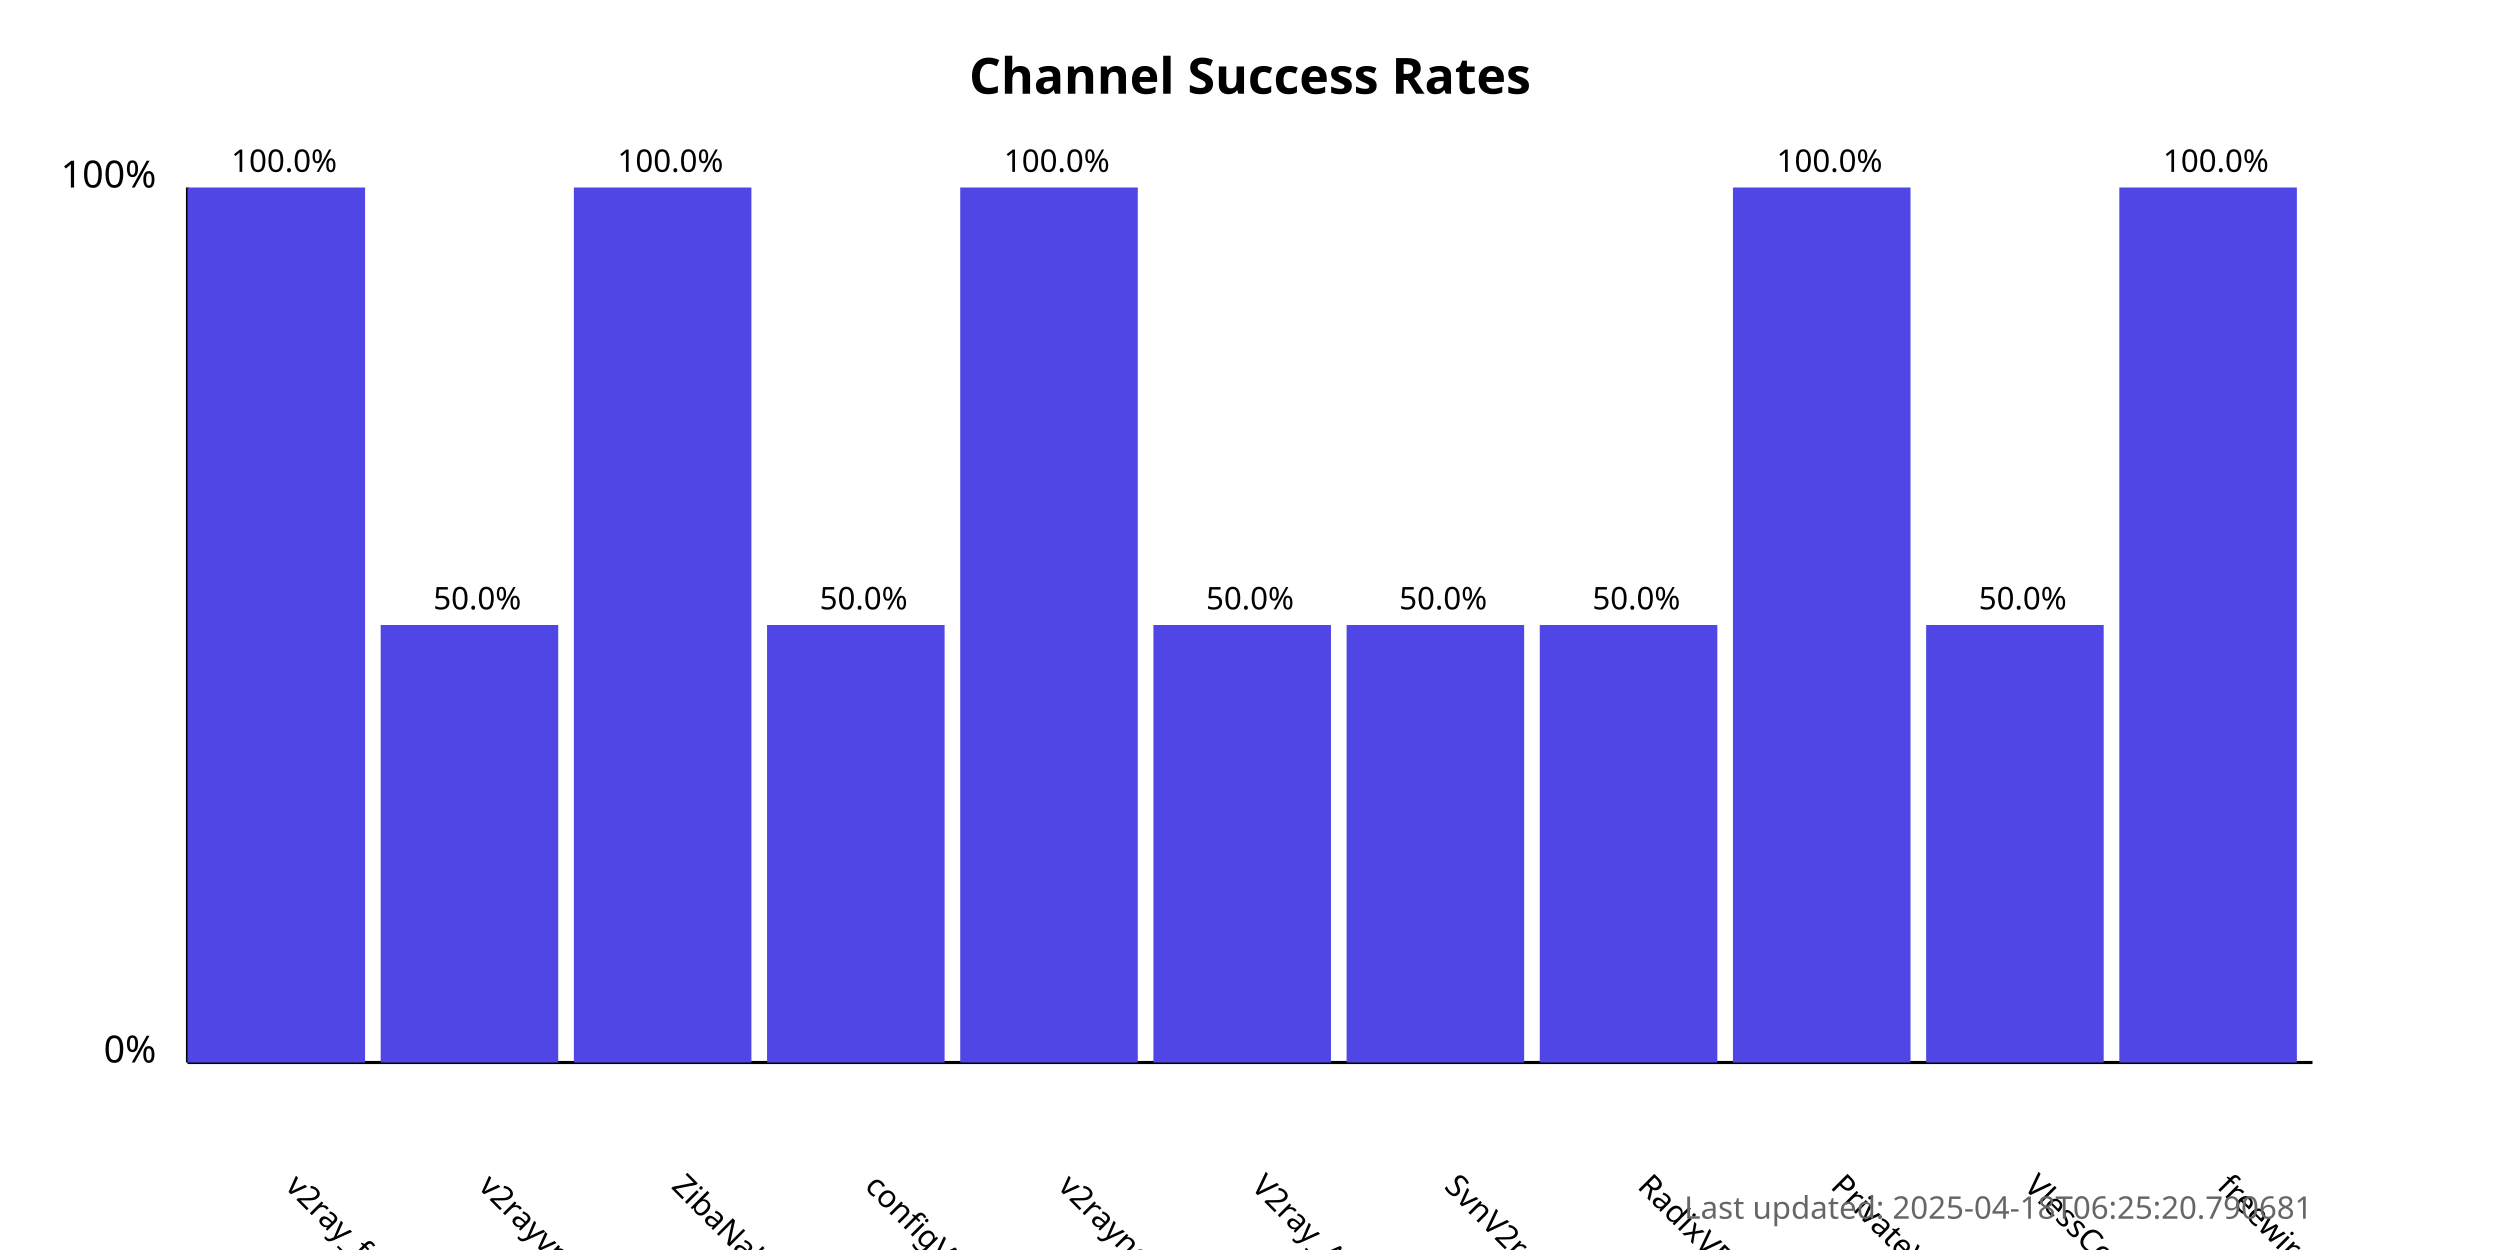
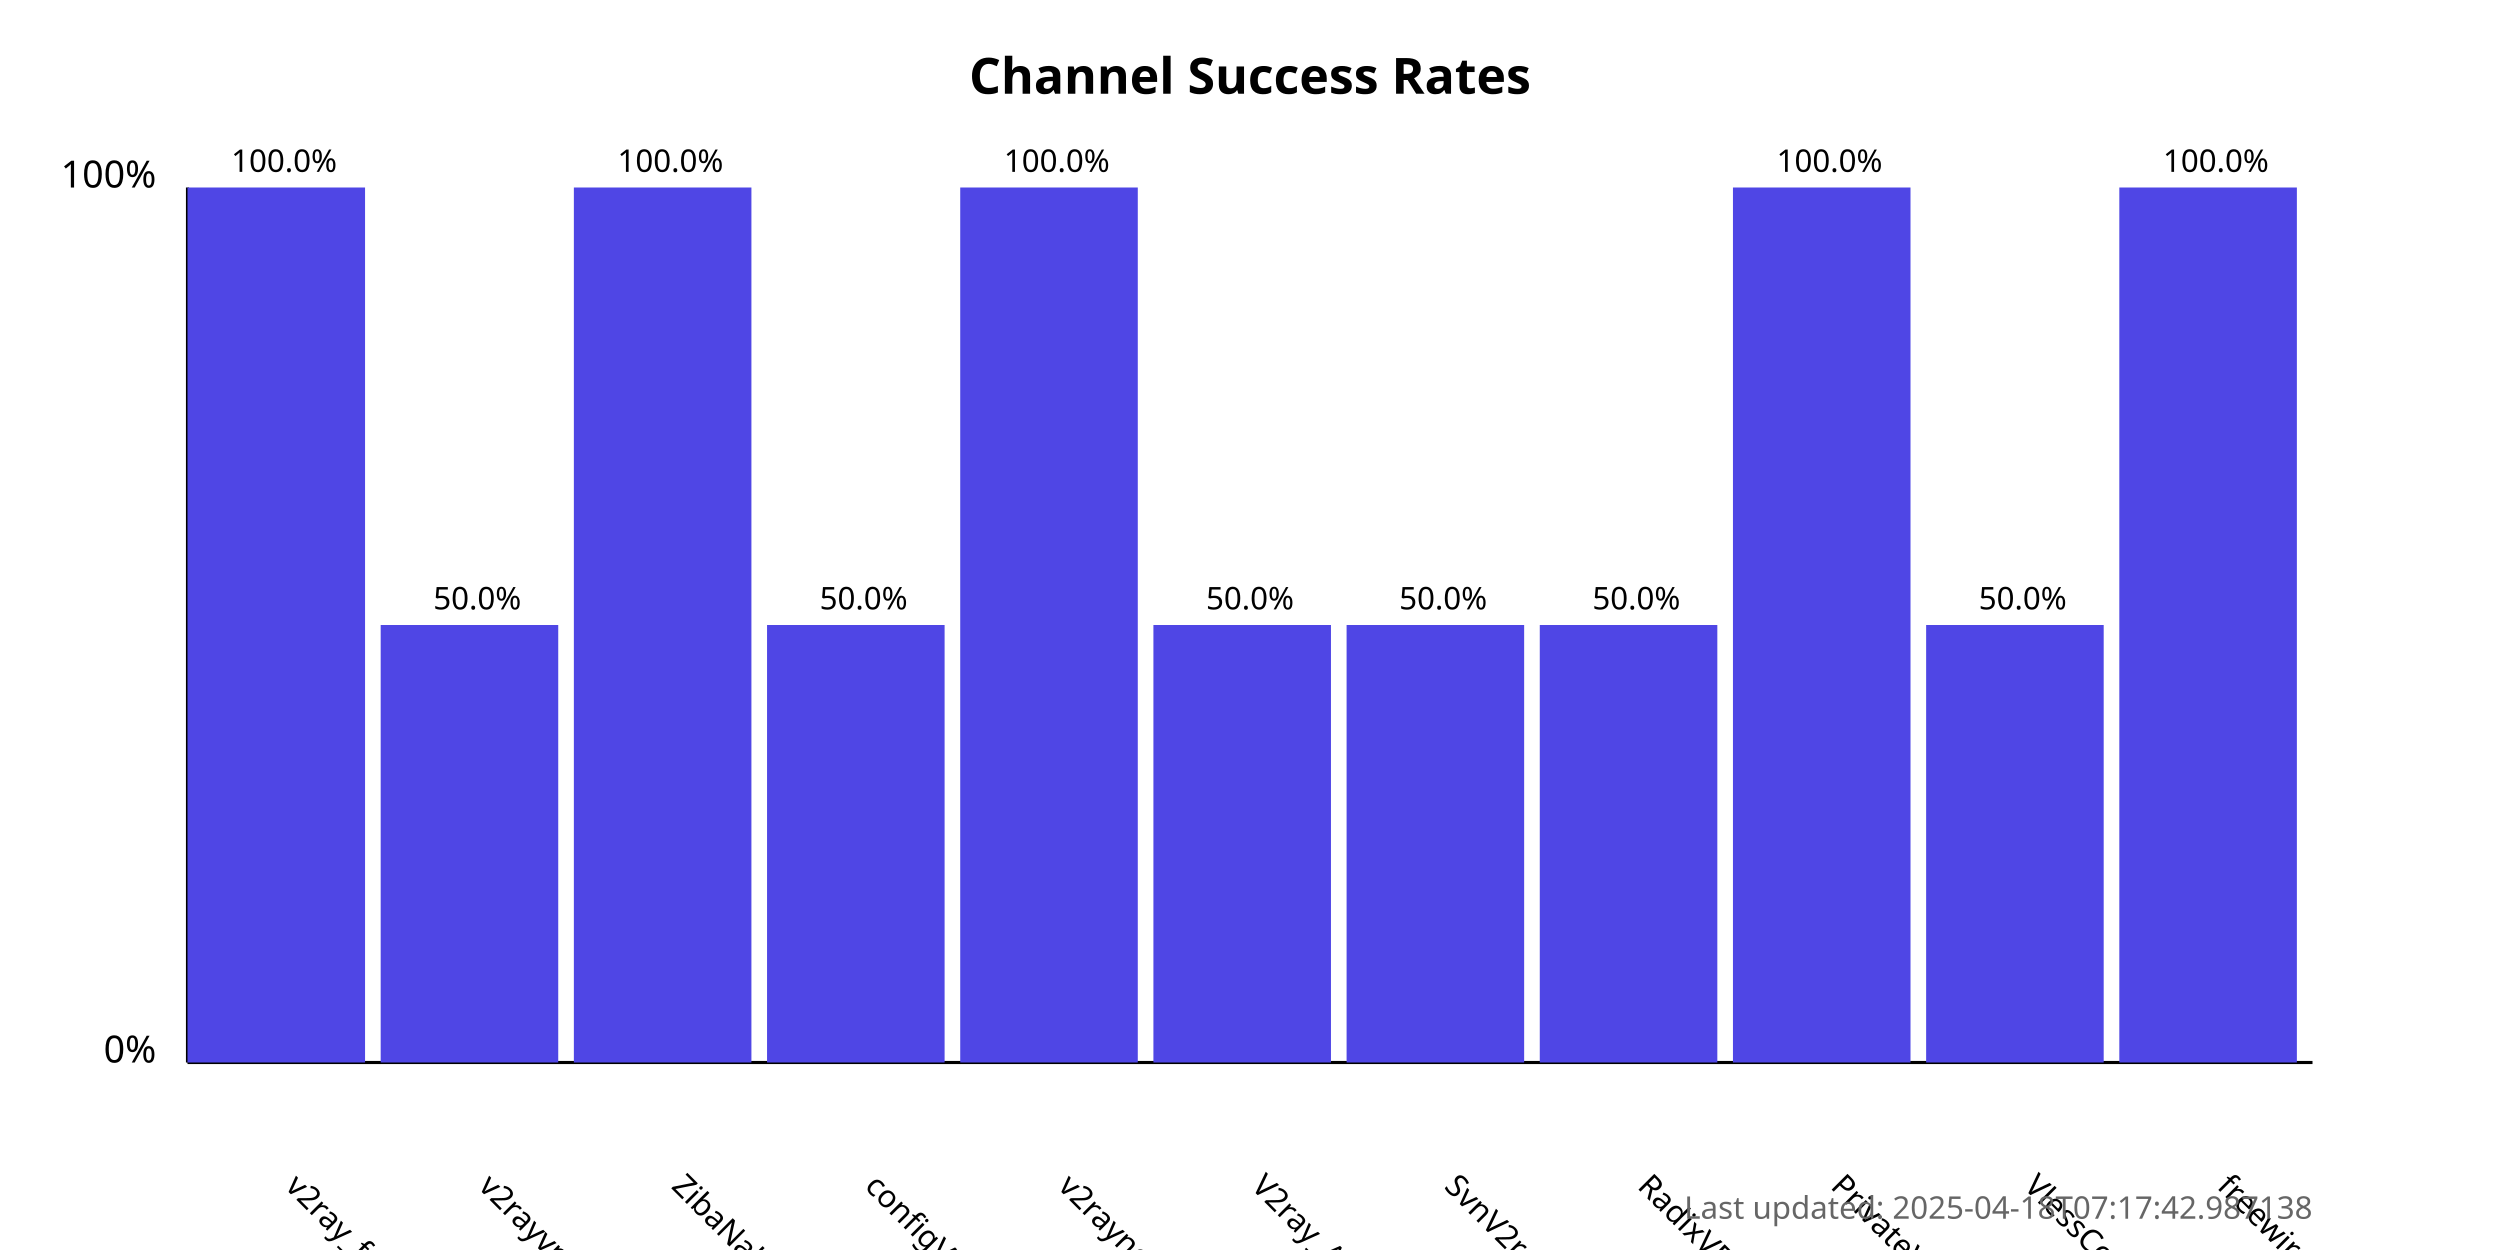
<svg xmlns="http://www.w3.org/2000/svg" width="800" height="400">
  <style>
            .chart-title { font: bold 16px sans-serif; }
            .axis-label { font: 12px sans-serif; }
            .tick-label { font: 10px sans-serif; }
            .bar { fill: #4f46e5; }
            .bar:hover { fill: #6366f1; }
            .timestamp { font: 10px sans-serif; fill: #666; }
        </style>
  <text x="400.0" y="30" text-anchor="middle" class="chart-title">
            Channel Success Rates
        </text>
  <line x1="60" y1="340" x2="60" y2="60" stroke="black" stroke-width="1" />
  <line x1="60" y1="340" x2="740" y2="340" stroke="black" stroke-width="1" />
  <text x="50" y="340" text-anchor="end" class="axis-label">0%</text>
  <text x="50" y="60" text-anchor="end" class="axis-label">100%</text>
  <g>
    <rect x="60" y="60.0" width="56.818" height="280.0" class="bar" />
    <text x="90.909" y="380" transform="rotate(45, 90.90909, 380)" text-anchor="start" class="tick-label">
                v2ray_free_conf
            </text>
    <text x="90.909" y="55.0" text-anchor="middle" class="tick-label">
                100.0%
            </text>
  </g>
  <g>
    <rect x="121.818" y="200.0" width="56.818" height="140.0" class="bar" />
    <text x="152.727" y="380" transform="rotate(45, 152.7273, 380)" text-anchor="start" class="tick-label">
                v2rayvpno
            </text>
    <text x="152.727" y="195.0" text-anchor="middle" class="tick-label">
                50.0%
            </text>
  </g>
  <g>
    <rect x="183.636" y="60.0" width="56.818" height="280.0" class="bar" />
    <text x="214.545" y="380" transform="rotate(45, 214.5455, 380)" text-anchor="start" class="tick-label">
                ZibaNabz
            </text>
    <text x="214.545" y="55.0" text-anchor="middle" class="tick-label">
                100.0%
            </text>
  </g>
  <g>
    <rect x="245.455" y="200.0" width="56.818" height="140.0" class="bar" />
    <text x="276.364" y="380" transform="rotate(45, 276.3636, 380)" text-anchor="start" class="tick-label">
                configV2rayForFree
            </text>
    <text x="276.364" y="195.0" text-anchor="middle" class="tick-label">
                50.0%
            </text>
  </g>
  <g>
    <rect x="307.273" y="60.0" width="56.818" height="280.0" class="bar" />
    <text x="338.182" y="380" transform="rotate(45, 338.1818, 380)" text-anchor="start" class="tick-label">
                v2rayngvpn
            </text>
    <text x="338.182" y="55.0" text-anchor="middle" class="tick-label">
                100.0%
            </text>
  </g>
  <g>
    <rect x="369.091" y="200.0" width="56.818" height="140.0" class="bar" />
    <text x="400.0" y="380" transform="rotate(45, 400.0, 380)" text-anchor="start" class="tick-label">
                V2ray_Alpha
            </text>
    <text x="400.0" y="195.0" text-anchor="middle" class="tick-label">
                50.0%
            </text>
  </g>
  <g>
    <rect x="430.909" y="200.0" width="56.818" height="140.0" class="bar" />
    <text x="461.818" y="380" transform="rotate(45, 461.8182, 380)" text-anchor="start" class="tick-label">
                SvnV2ray
            </text>
    <text x="461.818" y="195.0" text-anchor="middle" class="tick-label">
                50.0%
            </text>
  </g>
  <g>
    <rect x="492.727" y="200.0" width="56.818" height="140.0" class="bar" />
    <text x="523.636" y="380" transform="rotate(45, 523.6364, 380)" text-anchor="start" class="tick-label">
                RadixVPN
            </text>
    <text x="523.636" y="195.0" text-anchor="middle" class="tick-label">
                50.0%
            </text>
  </g>
  <g>
    <rect x="554.545" y="60.0" width="56.818" height="280.0" class="bar" />
    <text x="585.455" y="380" transform="rotate(45, 585.4545, 380)" text-anchor="start" class="tick-label">
                PrivateVPNs
            </text>
    <text x="585.455" y="55.0" text-anchor="middle" class="tick-label">
                100.0%
            </text>
  </g>
  <g>
    <rect x="616.364" y="200.0" width="56.818" height="140.0" class="bar" />
    <text x="647.273" y="380" transform="rotate(45, 647.2727, 380)" text-anchor="start" class="tick-label">
                VlessConfig
            </text>
    <text x="647.273" y="195.0" text-anchor="middle" class="tick-label">
                50.0%
            </text>
  </g>
  <g>
    <rect x="678.182" y="60.0" width="56.818" height="280.0" class="bar" />
    <text x="709.091" y="380" transform="rotate(45, 709.0909, 380)" text-anchor="start" class="tick-label">
                freewireguard
            </text>
    <text x="709.091" y="55.0" text-anchor="middle" class="tick-label">
                100.0%
            </text>
  </g>
  <text x="740" y="390" text-anchor="end" class="timestamp">
-             Last updated: 2025-04-18T06:25:20.790681
+             Last updated: 2025-04-18T07:17:42.987138
        </text>
</svg>
